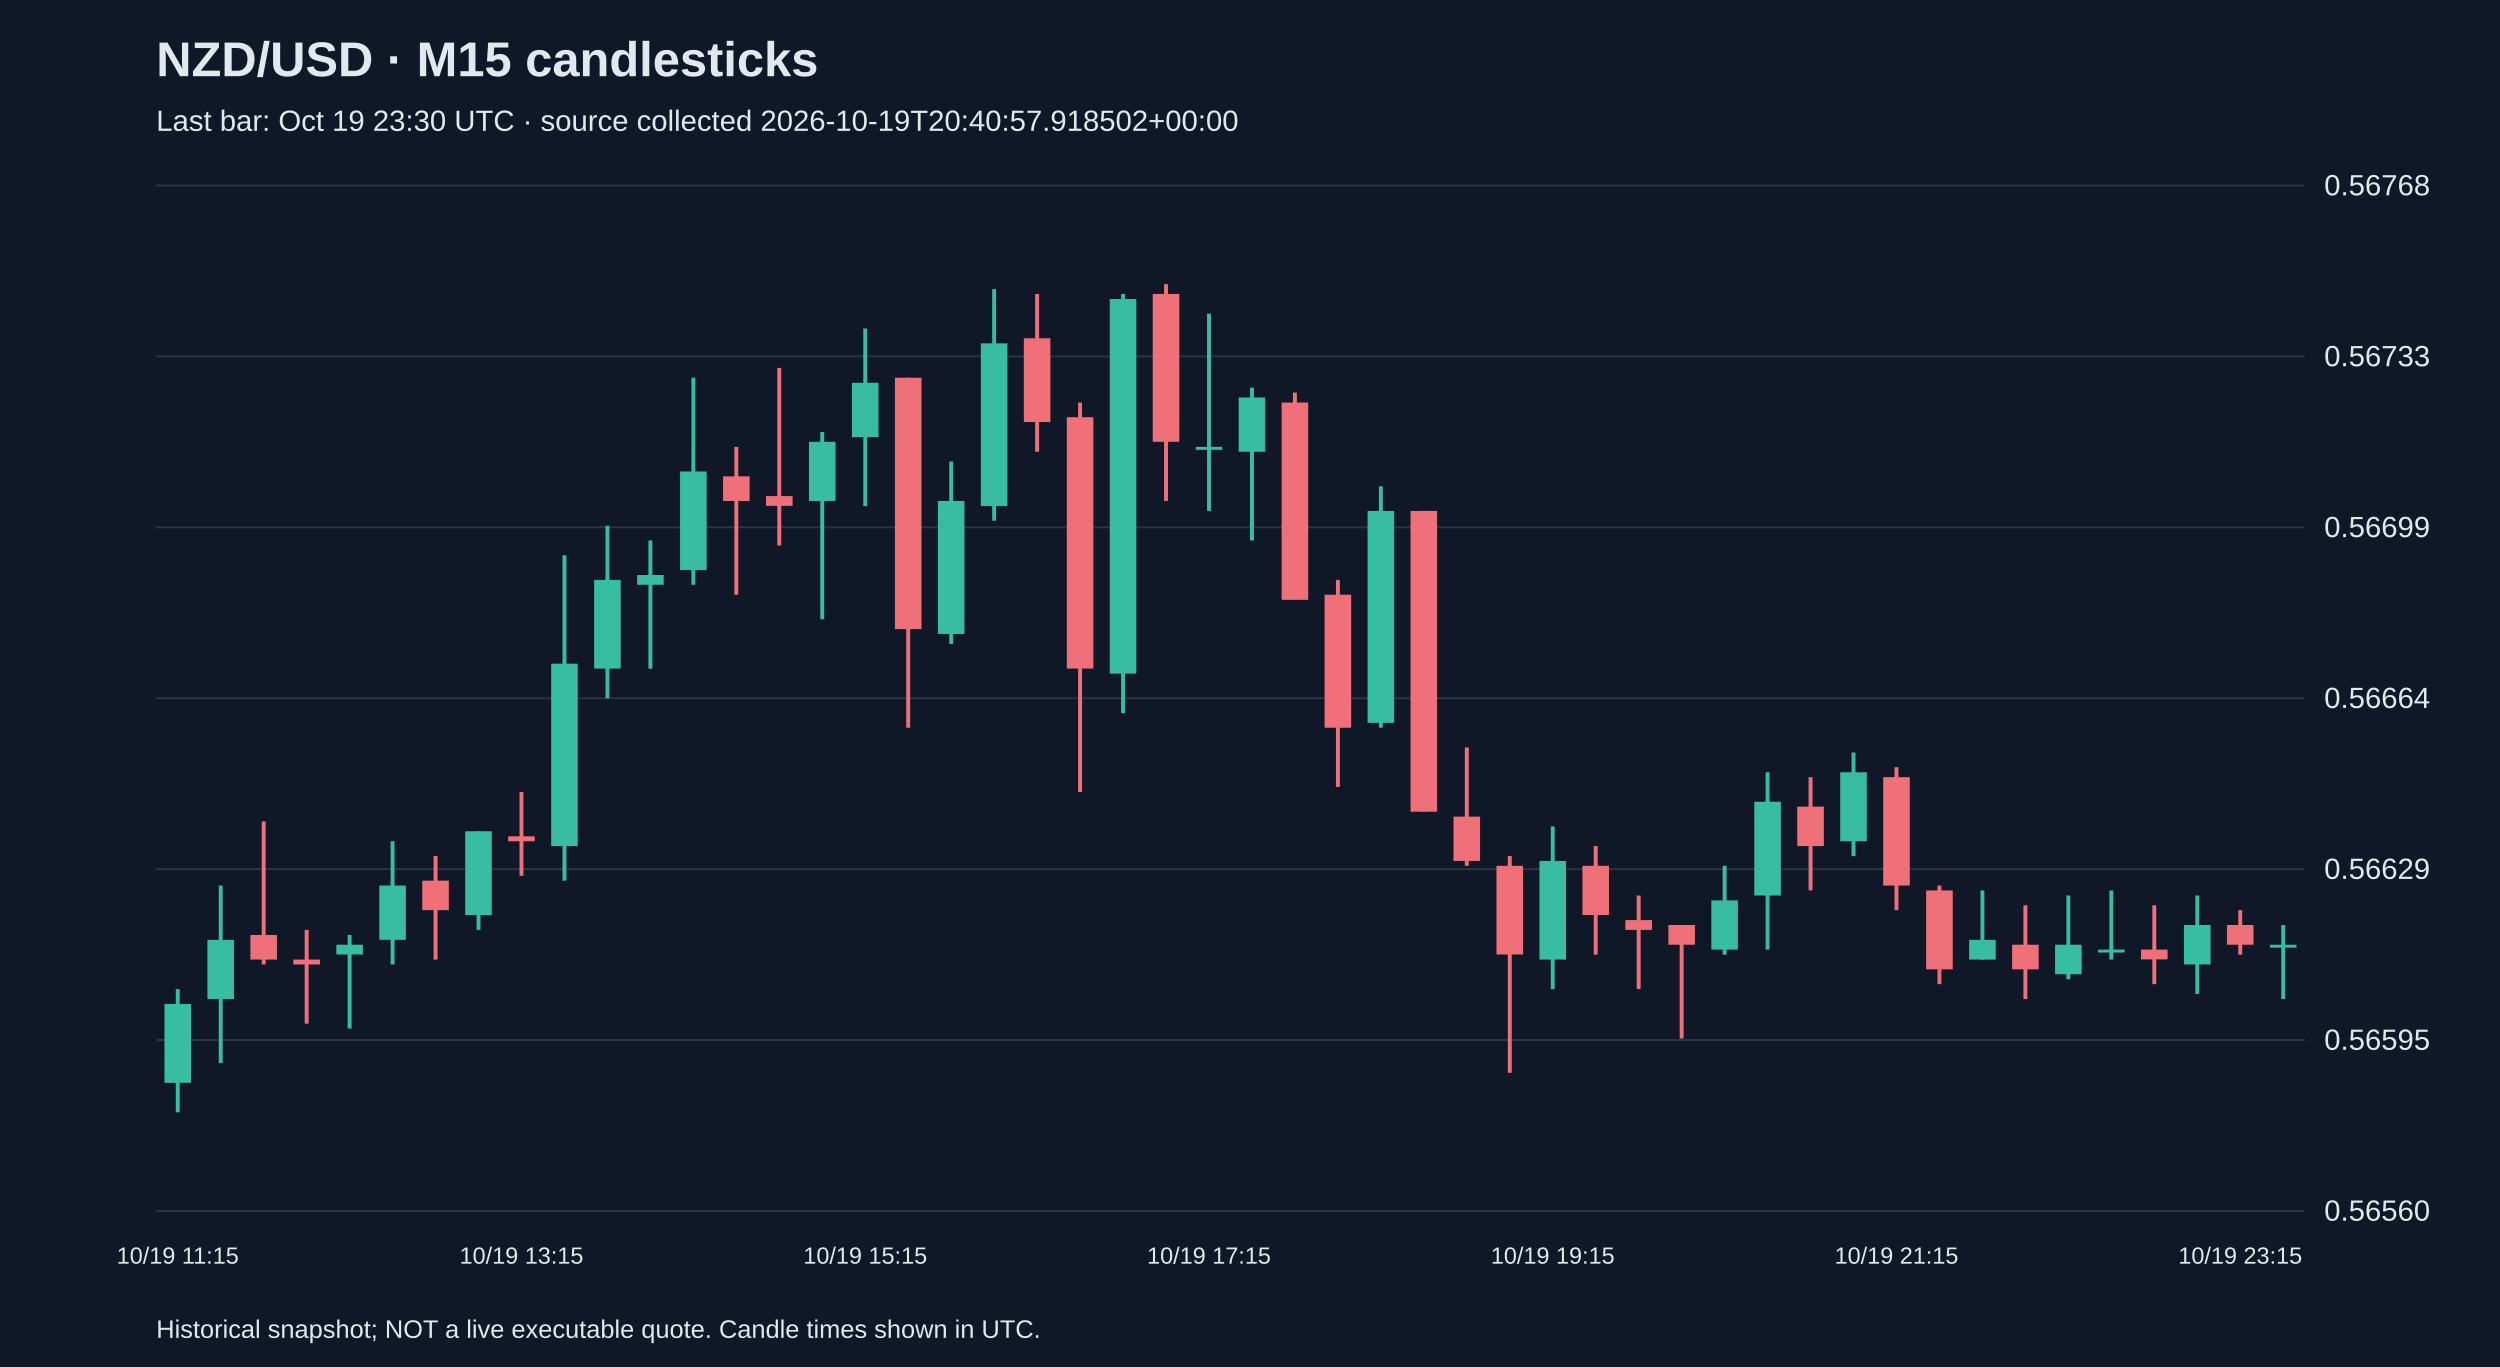
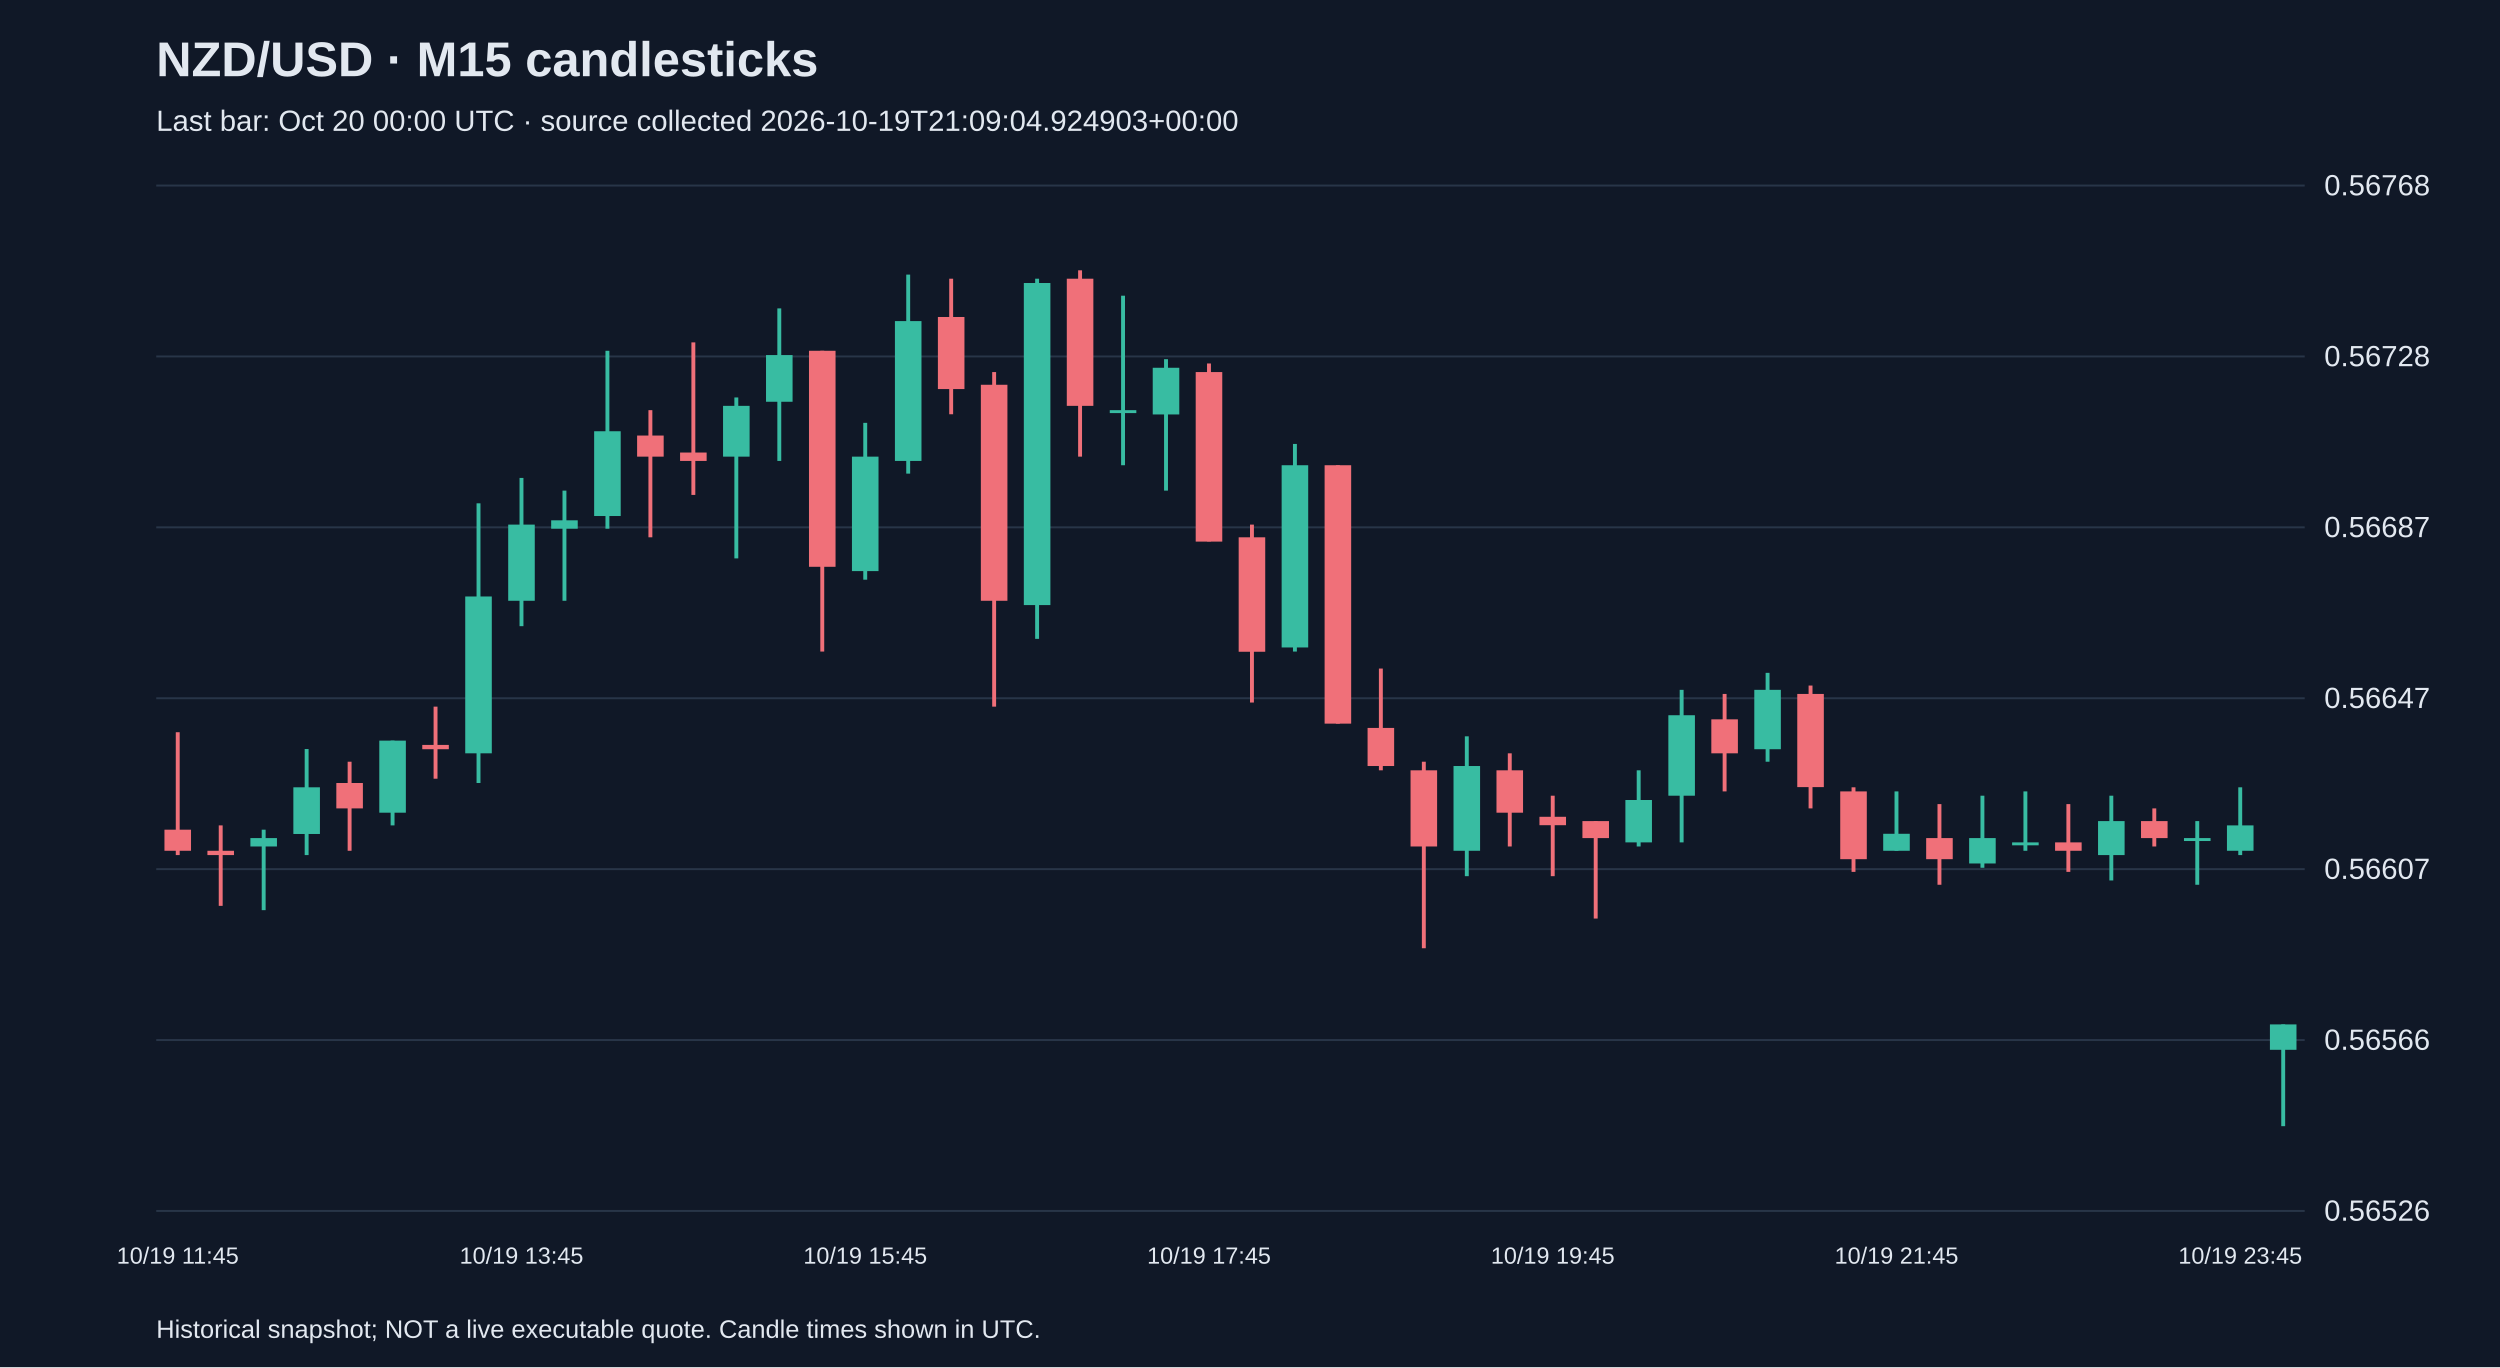
<svg xmlns="http://www.w3.org/2000/svg" viewBox="0 0 1280 700">
  <rect width="100%" height="100%" fill="#101827" />
  <style>text{font-family:Arial,sans-serif;fill:#e2e8f0}</style>
  <text x="80" y="39" font-size="25" font-weight="bold">NZD/USD · M15 candlesticks</text>
-   <text x="80" y="67" font-size="15" fill="#a6b1c5">Last bar: Oct 19 23:30 UTC · source collected 2026-10-19T20:40:57.918502+00:00</text>
+   <text x="80" y="67" font-size="15" fill="#a6b1c5">Last bar: Oct 20 00:00 UTC · source collected 2026-10-19T21:09:04.924903+00:00</text>
  <line x1="80" y1="620.0" x2="1180" y2="620.0" stroke="#283548" />
-   <text x="1190" y="625.0" font-size="15">0.56560</text>
+   <text x="1190" y="625.0" font-size="15">0.56526</text>
  <line x1="80" y1="532.5" x2="1180" y2="532.5" stroke="#283548" />
-   <text x="1190" y="537.5" font-size="15">0.56595</text>
+   <text x="1190" y="537.5" font-size="15">0.56566</text>
  <line x1="80" y1="445.0" x2="1180" y2="445.0" stroke="#283548" />
-   <text x="1190" y="450.0" font-size="15">0.56629</text>
+   <text x="1190" y="450.0" font-size="15">0.56607</text>
  <line x1="80" y1="357.5" x2="1180" y2="357.5" stroke="#283548" />
-   <text x="1190" y="362.5" font-size="15">0.56664</text>
+   <text x="1190" y="362.5" font-size="15">0.56647</text>
  <line x1="80" y1="270.0" x2="1180" y2="270.0" stroke="#283548" />
-   <text x="1190" y="275.0" font-size="15">0.56699</text>
+   <text x="1190" y="275.0" font-size="15">0.56687</text>
  <line x1="80" y1="182.5" x2="1180" y2="182.5" stroke="#283548" />
-   <text x="1190" y="187.5" font-size="15">0.56733</text>
+   <text x="1190" y="187.5" font-size="15">0.56728</text>
  <line x1="80" y1="95.0" x2="1180" y2="95.0" stroke="#283548" />
  <text x="1190" y="100.0" font-size="15">0.56768</text>
-   <line x1="91.0" y1="506.4" x2="91.0" y2="569.5" stroke="#38bca2" stroke-width="2" />
-   <rect x="84.2" y="514.0" width="13.6" height="40.4" fill="#38bca2" />
-   <text x="91.0" y="647" text-anchor="middle" font-size="12">10/19 11:15</text>
-   <line x1="113.0" y1="453.4" x2="113.0" y2="544.3" stroke="#38bca2" stroke-width="2" />
-   <rect x="106.2" y="481.2" width="13.6" height="30.3" fill="#38bca2" />
-   <line x1="135.0" y1="420.6" x2="135.0" y2="493.8" stroke="#f07079" stroke-width="2" />
-   <rect x="128.2" y="478.7" width="13.6" height="12.6" fill="#f07079" />
-   <line x1="157.0" y1="476.1" x2="157.0" y2="524.1" stroke="#f07079" stroke-width="2" />
-   <rect x="150.2" y="491.3" width="13.6" height="2.5" fill="#f07079" />
-   <line x1="179.0" y1="478.7" x2="179.0" y2="526.6" stroke="#38bca2" stroke-width="2" />
-   <rect x="172.2" y="483.7" width="13.6" height="5.0" fill="#38bca2" />
-   <line x1="201.0" y1="430.7" x2="201.0" y2="493.8" stroke="#38bca2" stroke-width="2" />
-   <rect x="194.2" y="453.4" width="13.6" height="27.8" fill="#38bca2" />
-   <line x1="223.0" y1="438.3" x2="223.0" y2="491.3" stroke="#f07079" stroke-width="2" />
-   <rect x="216.2" y="450.9" width="13.6" height="15.1" fill="#f07079" />
-   <line x1="245.0" y1="425.6" x2="245.0" y2="476.1" stroke="#38bca2" stroke-width="2" />
-   <rect x="238.2" y="425.6" width="13.6" height="42.9" fill="#38bca2" />
-   <line x1="267.0" y1="405.5" x2="267.0" y2="448.4" stroke="#f07079" stroke-width="2" />
-   <rect x="260.2" y="428.2" width="13.6" height="2.5" fill="#f07079" />
-   <text x="267.0" y="647" text-anchor="middle" font-size="12">10/19 13:15</text>
-   <line x1="289.0" y1="284.3" x2="289.0" y2="450.9" stroke="#38bca2" stroke-width="2" />
-   <rect x="282.2" y="339.8" width="13.6" height="93.4" fill="#38bca2" />
-   <line x1="311.0" y1="269.2" x2="311.0" y2="357.5" stroke="#38bca2" stroke-width="2" />
-   <rect x="304.2" y="296.9" width="13.6" height="45.4" fill="#38bca2" />
-   <line x1="333.0" y1="276.7" x2="333.0" y2="342.4" stroke="#38bca2" stroke-width="2" />
-   <rect x="326.2" y="294.4" width="13.6" height="5.0" fill="#38bca2" />
-   <line x1="355.0" y1="193.4" x2="355.0" y2="299.4" stroke="#38bca2" stroke-width="2" />
-   <rect x="348.2" y="241.4" width="13.6" height="50.5" fill="#38bca2" />
-   <line x1="377.0" y1="228.8" x2="377.0" y2="304.5" stroke="#f07079" stroke-width="2" />
-   <rect x="370.2" y="243.9" width="13.6" height="12.6" fill="#f07079" />
-   <line x1="399.0" y1="188.4" x2="399.0" y2="279.3" stroke="#f07079" stroke-width="2" />
-   <rect x="392.2" y="254.0" width="13.6" height="5.0" fill="#f07079" />
-   <line x1="421.0" y1="221.2" x2="421.0" y2="317.1" stroke="#38bca2" stroke-width="2" />
-   <rect x="414.2" y="226.2" width="13.6" height="30.3" fill="#38bca2" />
-   <line x1="443.0" y1="168.2" x2="443.0" y2="259.1" stroke="#38bca2" stroke-width="2" />
-   <rect x="436.2" y="196.0" width="13.6" height="27.8" fill="#38bca2" />
-   <text x="443.0" y="647" text-anchor="middle" font-size="12">10/19 15:15</text>
-   <line x1="465.0" y1="193.4" x2="465.0" y2="372.6" stroke="#f07079" stroke-width="2" />
-   <rect x="458.2" y="193.4" width="13.6" height="128.7" fill="#f07079" />
-   <line x1="487.0" y1="236.3" x2="487.0" y2="329.7" stroke="#38bca2" stroke-width="2" />
-   <rect x="480.2" y="256.5" width="13.6" height="68.1" fill="#38bca2" />
-   <line x1="509.0" y1="148.0" x2="509.0" y2="266.6" stroke="#38bca2" stroke-width="2" />
-   <rect x="502.2" y="175.8" width="13.6" height="83.3" fill="#38bca2" />
-   <line x1="531.0" y1="150.5" x2="531.0" y2="231.3" stroke="#f07079" stroke-width="2" />
-   <rect x="524.2" y="173.2" width="13.6" height="42.9" fill="#f07079" />
-   <line x1="553.0" y1="206.1" x2="553.0" y2="405.5" stroke="#f07079" stroke-width="2" />
-   <rect x="546.2" y="213.6" width="13.6" height="128.7" fill="#f07079" />
-   <line x1="575.0" y1="150.5" x2="575.0" y2="365.1" stroke="#38bca2" stroke-width="2" />
-   <rect x="568.2" y="153.1" width="13.6" height="191.8" fill="#38bca2" />
-   <line x1="597.0" y1="145.5" x2="597.0" y2="256.5" stroke="#f07079" stroke-width="2" />
-   <rect x="590.2" y="150.5" width="13.6" height="75.7" fill="#f07079" />
-   <line x1="619.0" y1="160.6" x2="619.0" y2="261.6" stroke="#38bca2" stroke-width="2" />
-   <rect x="612.2" y="228.8" width="13.6" height="1.5" fill="#38bca2" />
-   <text x="619.0" y="647" text-anchor="middle" font-size="12">10/19 17:15</text>
-   <line x1="641.0" y1="198.5" x2="641.0" y2="276.7" stroke="#38bca2" stroke-width="2" />
-   <rect x="634.2" y="203.5" width="13.6" height="27.8" fill="#38bca2" />
-   <line x1="663.0" y1="201.0" x2="663.0" y2="307.0" stroke="#f07079" stroke-width="2" />
-   <rect x="656.2" y="206.1" width="13.6" height="101.0" fill="#f07079" />
-   <line x1="685.0" y1="296.9" x2="685.0" y2="402.9" stroke="#f07079" stroke-width="2" />
-   <rect x="678.2" y="304.5" width="13.6" height="68.1" fill="#f07079" />
-   <line x1="707.0" y1="249.0" x2="707.0" y2="372.6" stroke="#38bca2" stroke-width="2" />
-   <rect x="700.2" y="261.6" width="13.6" height="108.5" fill="#38bca2" />
-   <line x1="729.0" y1="261.6" x2="729.0" y2="415.6" stroke="#f07079" stroke-width="2" />
-   <rect x="722.2" y="261.6" width="13.6" height="154.0" fill="#f07079" />
-   <line x1="751.0" y1="382.7" x2="751.0" y2="443.3" stroke="#f07079" stroke-width="2" />
-   <rect x="744.2" y="418.1" width="13.6" height="22.7" fill="#f07079" />
-   <line x1="773.0" y1="438.3" x2="773.0" y2="549.3" stroke="#f07079" stroke-width="2" />
-   <rect x="766.2" y="443.3" width="13.6" height="45.4" fill="#f07079" />
-   <line x1="795.0" y1="423.1" x2="795.0" y2="506.4" stroke="#38bca2" stroke-width="2" />
-   <rect x="788.2" y="440.8" width="13.6" height="50.5" fill="#38bca2" />
-   <text x="795.0" y="647" text-anchor="middle" font-size="12">10/19 19:15</text>
-   <line x1="817.0" y1="433.2" x2="817.0" y2="488.8" stroke="#f07079" stroke-width="2" />
-   <rect x="810.2" y="443.3" width="13.6" height="25.2" fill="#f07079" />
-   <line x1="839.0" y1="458.5" x2="839.0" y2="506.4" stroke="#f07079" stroke-width="2" />
-   <rect x="832.2" y="471.1" width="13.6" height="5.0" fill="#f07079" />
-   <line x1="861.0" y1="473.6" x2="861.0" y2="531.7" stroke="#f07079" stroke-width="2" />
-   <rect x="854.2" y="473.6" width="13.6" height="10.1" fill="#f07079" />
-   <line x1="883.0" y1="443.3" x2="883.0" y2="488.8" stroke="#38bca2" stroke-width="2" />
-   <rect x="876.2" y="461.0" width="13.6" height="25.2" fill="#38bca2" />
-   <line x1="905.0" y1="395.4" x2="905.0" y2="486.2" stroke="#38bca2" stroke-width="2" />
-   <rect x="898.2" y="410.5" width="13.6" height="48.0" fill="#38bca2" />
-   <line x1="927.0" y1="397.9" x2="927.0" y2="455.9" stroke="#f07079" stroke-width="2" />
-   <rect x="920.2" y="413.0" width="13.6" height="20.2" fill="#f07079" />
-   <line x1="949.0" y1="385.3" x2="949.0" y2="438.3" stroke="#38bca2" stroke-width="2" />
-   <rect x="942.2" y="395.4" width="13.6" height="35.3" fill="#38bca2" />
-   <line x1="971.0" y1="392.8" x2="971.0" y2="466.0" stroke="#f07079" stroke-width="2" />
-   <rect x="964.2" y="397.9" width="13.6" height="55.5" fill="#f07079" />
-   <text x="971.0" y="647" text-anchor="middle" font-size="12">10/19 21:15</text>
-   <line x1="993.0" y1="453.4" x2="993.0" y2="503.9" stroke="#f07079" stroke-width="2" />
-   <rect x="986.2" y="455.9" width="13.6" height="40.4" fill="#f07079" />
-   <line x1="1015.0" y1="455.9" x2="1015.0" y2="491.3" stroke="#38bca2" stroke-width="2" />
-   <rect x="1008.2" y="481.2" width="13.6" height="10.1" fill="#38bca2" />
-   <line x1="1037.0" y1="463.5" x2="1037.0" y2="511.5" stroke="#f07079" stroke-width="2" />
-   <rect x="1030.2" y="483.7" width="13.6" height="12.6" fill="#f07079" />
-   <line x1="1059.0" y1="458.5" x2="1059.0" y2="501.4" stroke="#38bca2" stroke-width="2" />
-   <rect x="1052.2" y="483.7" width="13.6" height="15.1" fill="#38bca2" />
-   <line x1="1081.0" y1="455.9" x2="1081.0" y2="491.3" stroke="#38bca2" stroke-width="2" />
-   <rect x="1074.2" y="486.2" width="13.6" height="1.5" fill="#38bca2" />
-   <line x1="1103.0" y1="463.5" x2="1103.0" y2="503.9" stroke="#f07079" stroke-width="2" />
-   <rect x="1096.2" y="486.2" width="13.6" height="5.0" fill="#f07079" />
-   <line x1="1125.0" y1="458.5" x2="1125.0" y2="508.9" stroke="#38bca2" stroke-width="2" />
-   <rect x="1118.2" y="473.6" width="13.6" height="20.2" fill="#38bca2" />
-   <line x1="1147.0" y1="466.0" x2="1147.0" y2="488.8" stroke="#f07079" stroke-width="2" />
-   <rect x="1140.2" y="473.6" width="13.6" height="10.1" fill="#f07079" />
-   <text x="1147.0" y="647" text-anchor="middle" font-size="12">10/19 23:15</text>
-   <line x1="1169.0" y1="473.6" x2="1169.0" y2="511.5" stroke="#38bca2" stroke-width="2" />
-   <rect x="1162.2" y="483.7" width="13.6" height="1.5" fill="#38bca2" />
+   <line x1="91.0" y1="374.9" x2="91.0" y2="437.8" stroke="#f07079" stroke-width="2" />
+   <rect x="84.2" y="424.8" width="13.6" height="10.8" fill="#f07079" />
+   <text x="91.0" y="647" text-anchor="middle" font-size="12">10/19 11:45</text>
+   <line x1="113.0" y1="422.6" x2="113.0" y2="463.8" stroke="#f07079" stroke-width="2" />
+   <rect x="106.2" y="435.6" width="13.6" height="2.2" fill="#f07079" />
+   <line x1="135.0" y1="424.8" x2="135.0" y2="466.0" stroke="#38bca2" stroke-width="2" />
+   <rect x="128.2" y="429.1" width="13.6" height="4.3" fill="#38bca2" />
+   <line x1="157.0" y1="383.5" x2="157.0" y2="437.8" stroke="#38bca2" stroke-width="2" />
+   <rect x="150.2" y="403.1" width="13.6" height="23.9" fill="#38bca2" />
+   <line x1="179.0" y1="390.0" x2="179.0" y2="435.6" stroke="#f07079" stroke-width="2" />
+   <rect x="172.2" y="400.9" width="13.6" height="13.0" fill="#f07079" />
+   <line x1="201.0" y1="379.2" x2="201.0" y2="422.6" stroke="#38bca2" stroke-width="2" />
+   <rect x="194.2" y="379.2" width="13.6" height="36.9" fill="#38bca2" />
+   <line x1="223.0" y1="361.8" x2="223.0" y2="398.7" stroke="#f07079" stroke-width="2" />
+   <rect x="216.2" y="381.4" width="13.6" height="2.2" fill="#f07079" />
+   <line x1="245.0" y1="257.7" x2="245.0" y2="400.9" stroke="#38bca2" stroke-width="2" />
+   <rect x="238.2" y="305.4" width="13.6" height="80.3" fill="#38bca2" />
+   <line x1="267.0" y1="244.7" x2="267.0" y2="320.6" stroke="#38bca2" stroke-width="2" />
+   <rect x="260.2" y="268.6" width="13.6" height="39.0" fill="#38bca2" />
+   <text x="267.0" y="647" text-anchor="middle" font-size="12">10/19 13:45</text>
+   <line x1="289.0" y1="251.2" x2="289.0" y2="307.6" stroke="#38bca2" stroke-width="2" />
+   <rect x="282.2" y="266.4" width="13.6" height="4.3" fill="#38bca2" />
+   <line x1="311.0" y1="179.6" x2="311.0" y2="270.7" stroke="#38bca2" stroke-width="2" />
+   <rect x="304.2" y="220.8" width="13.6" height="43.4" fill="#38bca2" />
+   <line x1="333.0" y1="210.0" x2="333.0" y2="275.1" stroke="#f07079" stroke-width="2" />
+   <rect x="326.2" y="223.0" width="13.6" height="10.8" fill="#f07079" />
+   <line x1="355.0" y1="175.3" x2="355.0" y2="253.4" stroke="#f07079" stroke-width="2" />
+   <rect x="348.2" y="231.7" width="13.6" height="4.3" fill="#f07079" />
+   <line x1="377.0" y1="203.5" x2="377.0" y2="285.9" stroke="#38bca2" stroke-width="2" />
+   <rect x="370.2" y="207.8" width="13.6" height="26.0" fill="#38bca2" />
+   <line x1="399.0" y1="157.9" x2="399.0" y2="236.0" stroke="#38bca2" stroke-width="2" />
+   <rect x="392.2" y="181.8" width="13.6" height="23.9" fill="#38bca2" />
+   <line x1="421.0" y1="179.6" x2="421.0" y2="333.6" stroke="#f07079" stroke-width="2" />
+   <rect x="414.2" y="179.6" width="13.6" height="110.6" fill="#f07079" />
+   <line x1="443.0" y1="216.5" x2="443.0" y2="296.8" stroke="#38bca2" stroke-width="2" />
+   <rect x="436.2" y="233.8" width="13.6" height="58.6" fill="#38bca2" />
+   <text x="443.0" y="647" text-anchor="middle" font-size="12">10/19 15:45</text>
+   <line x1="465.0" y1="140.6" x2="465.0" y2="242.5" stroke="#38bca2" stroke-width="2" />
+   <rect x="458.2" y="164.4" width="13.6" height="71.6" fill="#38bca2" />
+   <line x1="487.0" y1="142.7" x2="487.0" y2="212.1" stroke="#f07079" stroke-width="2" />
+   <rect x="480.2" y="162.3" width="13.6" height="36.9" fill="#f07079" />
+   <line x1="509.0" y1="190.5" x2="509.0" y2="361.8" stroke="#f07079" stroke-width="2" />
+   <rect x="502.2" y="197.0" width="13.6" height="110.6" fill="#f07079" />
+   <line x1="531.0" y1="142.7" x2="531.0" y2="327.1" stroke="#38bca2" stroke-width="2" />
+   <rect x="524.2" y="144.9" width="13.6" height="164.9" fill="#38bca2" />
+   <line x1="553.0" y1="138.4" x2="553.0" y2="233.8" stroke="#f07079" stroke-width="2" />
+   <rect x="546.2" y="142.7" width="13.6" height="65.1" fill="#f07079" />
+   <line x1="575.0" y1="151.4" x2="575.0" y2="238.2" stroke="#38bca2" stroke-width="2" />
+   <rect x="568.2" y="210.0" width="13.6" height="1.5" fill="#38bca2" />
+   <line x1="597.0" y1="183.9" x2="597.0" y2="251.2" stroke="#38bca2" stroke-width="2" />
+   <rect x="590.2" y="188.3" width="13.6" height="23.9" fill="#38bca2" />
+   <line x1="619.0" y1="186.1" x2="619.0" y2="277.2" stroke="#f07079" stroke-width="2" />
+   <rect x="612.2" y="190.5" width="13.6" height="86.8" fill="#f07079" />
+   <text x="619.0" y="647" text-anchor="middle" font-size="12">10/19 17:45</text>
+   <line x1="641.0" y1="268.6" x2="641.0" y2="359.7" stroke="#f07079" stroke-width="2" />
+   <rect x="634.2" y="275.1" width="13.6" height="58.6" fill="#f07079" />
+   <line x1="663.0" y1="227.3" x2="663.0" y2="333.6" stroke="#38bca2" stroke-width="2" />
+   <rect x="656.2" y="238.2" width="13.6" height="93.3" fill="#38bca2" />
+   <line x1="685.0" y1="238.2" x2="685.0" y2="370.5" stroke="#f07079" stroke-width="2" />
+   <rect x="678.2" y="238.2" width="13.6" height="132.3" fill="#f07079" />
+   <line x1="707.0" y1="342.3" x2="707.0" y2="394.4" stroke="#f07079" stroke-width="2" />
+   <rect x="700.2" y="372.7" width="13.6" height="19.5" fill="#f07079" />
+   <line x1="729.0" y1="390.0" x2="729.0" y2="485.5" stroke="#f07079" stroke-width="2" />
+   <rect x="722.2" y="394.4" width="13.6" height="39.0" fill="#f07079" />
+   <line x1="751.0" y1="377.0" x2="751.0" y2="448.6" stroke="#38bca2" stroke-width="2" />
+   <rect x="744.2" y="392.2" width="13.6" height="43.4" fill="#38bca2" />
+   <line x1="773.0" y1="385.7" x2="773.0" y2="433.4" stroke="#f07079" stroke-width="2" />
+   <rect x="766.2" y="394.4" width="13.6" height="21.7" fill="#f07079" />
+   <line x1="795.0" y1="407.4" x2="795.0" y2="448.6" stroke="#f07079" stroke-width="2" />
+   <rect x="788.2" y="418.2" width="13.6" height="4.3" fill="#f07079" />
+   <text x="795.0" y="647" text-anchor="middle" font-size="12">10/19 19:45</text>
+   <line x1="817.0" y1="420.4" x2="817.0" y2="470.3" stroke="#f07079" stroke-width="2" />
+   <rect x="810.2" y="420.4" width="13.6" height="8.7" fill="#f07079" />
+   <line x1="839.0" y1="394.4" x2="839.0" y2="433.4" stroke="#38bca2" stroke-width="2" />
+   <rect x="832.2" y="409.6" width="13.6" height="21.7" fill="#38bca2" />
+   <line x1="861.0" y1="353.2" x2="861.0" y2="431.3" stroke="#38bca2" stroke-width="2" />
+   <rect x="854.2" y="366.2" width="13.6" height="41.2" fill="#38bca2" />
+   <line x1="883.0" y1="355.3" x2="883.0" y2="405.2" stroke="#f07079" stroke-width="2" />
+   <rect x="876.2" y="368.3" width="13.6" height="17.4" fill="#f07079" />
+   <line x1="905.0" y1="344.5" x2="905.0" y2="390.0" stroke="#38bca2" stroke-width="2" />
+   <rect x="898.2" y="353.2" width="13.6" height="30.4" fill="#38bca2" />
+   <line x1="927.0" y1="351.0" x2="927.0" y2="413.9" stroke="#f07079" stroke-width="2" />
+   <rect x="920.2" y="355.3" width="13.6" height="47.7" fill="#f07079" />
+   <line x1="949.0" y1="403.1" x2="949.0" y2="446.4" stroke="#f07079" stroke-width="2" />
+   <rect x="942.2" y="405.2" width="13.6" height="34.7" fill="#f07079" />
+   <line x1="971.0" y1="405.2" x2="971.0" y2="435.6" stroke="#38bca2" stroke-width="2" />
+   <rect x="964.2" y="426.9" width="13.6" height="8.7" fill="#38bca2" />
+   <text x="971.0" y="647" text-anchor="middle" font-size="12">10/19 21:45</text>
+   <line x1="993.0" y1="411.7" x2="993.0" y2="453.0" stroke="#f07079" stroke-width="2" />
+   <rect x="986.2" y="429.1" width="13.6" height="10.8" fill="#f07079" />
+   <line x1="1015.0" y1="407.4" x2="1015.0" y2="444.3" stroke="#38bca2" stroke-width="2" />
+   <rect x="1008.2" y="429.1" width="13.6" height="13.0" fill="#38bca2" />
+   <line x1="1037.0" y1="405.2" x2="1037.0" y2="435.6" stroke="#38bca2" stroke-width="2" />
+   <rect x="1030.2" y="431.3" width="13.6" height="1.5" fill="#38bca2" />
+   <line x1="1059.0" y1="411.7" x2="1059.0" y2="446.4" stroke="#f07079" stroke-width="2" />
+   <rect x="1052.2" y="431.3" width="13.6" height="4.3" fill="#f07079" />
+   <line x1="1081.0" y1="407.4" x2="1081.0" y2="450.8" stroke="#38bca2" stroke-width="2" />
+   <rect x="1074.2" y="420.4" width="13.6" height="17.4" fill="#38bca2" />
+   <line x1="1103.0" y1="413.9" x2="1103.0" y2="433.4" stroke="#f07079" stroke-width="2" />
+   <rect x="1096.2" y="420.4" width="13.6" height="8.7" fill="#f07079" />
+   <line x1="1125.0" y1="420.4" x2="1125.0" y2="453.0" stroke="#38bca2" stroke-width="2" />
+   <rect x="1118.2" y="429.1" width="13.6" height="1.5" fill="#38bca2" />
+   <line x1="1147.0" y1="403.1" x2="1147.0" y2="437.8" stroke="#38bca2" stroke-width="2" />
+   <rect x="1140.2" y="422.6" width="13.6" height="13.0" fill="#38bca2" />
+   <text x="1147.0" y="647" text-anchor="middle" font-size="12">10/19 23:45</text>
+   <line x1="1169.0" y1="524.5" x2="1169.0" y2="576.6" stroke="#38bca2" stroke-width="2" />
+   <rect x="1162.2" y="524.5" width="13.6" height="13.0" fill="#38bca2" />
  <text x="80" y="685" font-size="13">Historical snapshot; NOT a live executable quote. Candle times shown in UTC.</text>
</svg>
